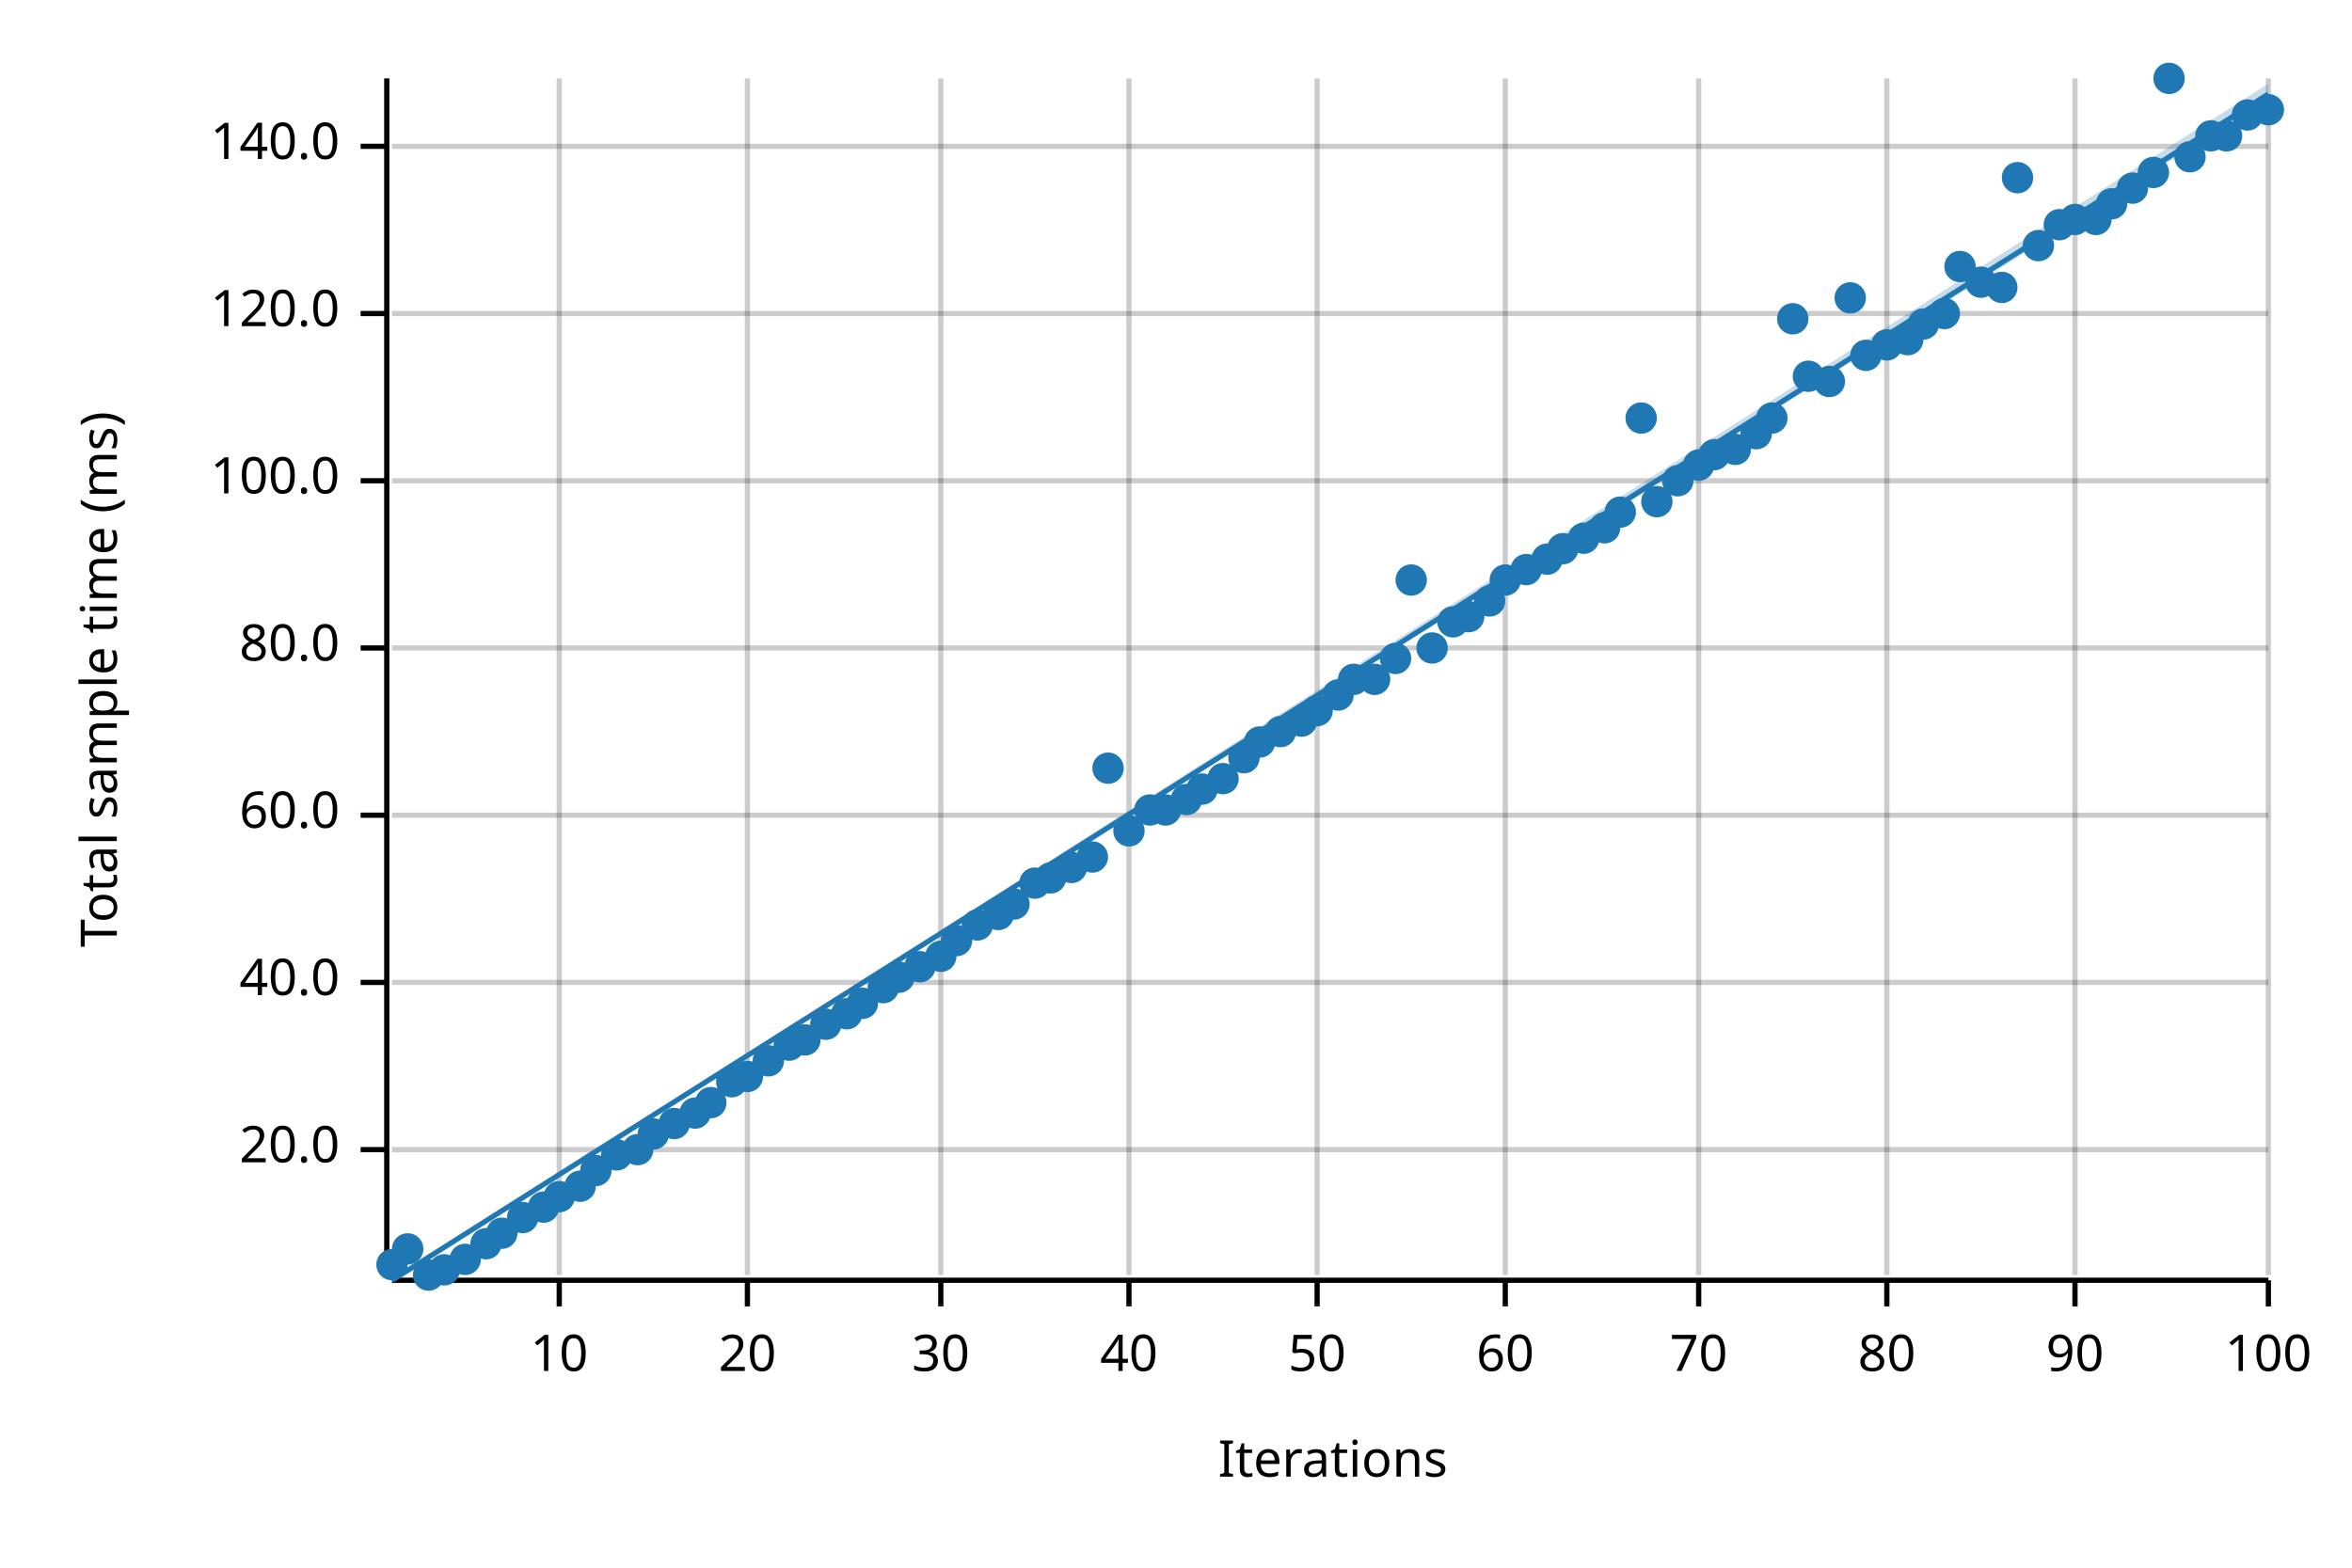
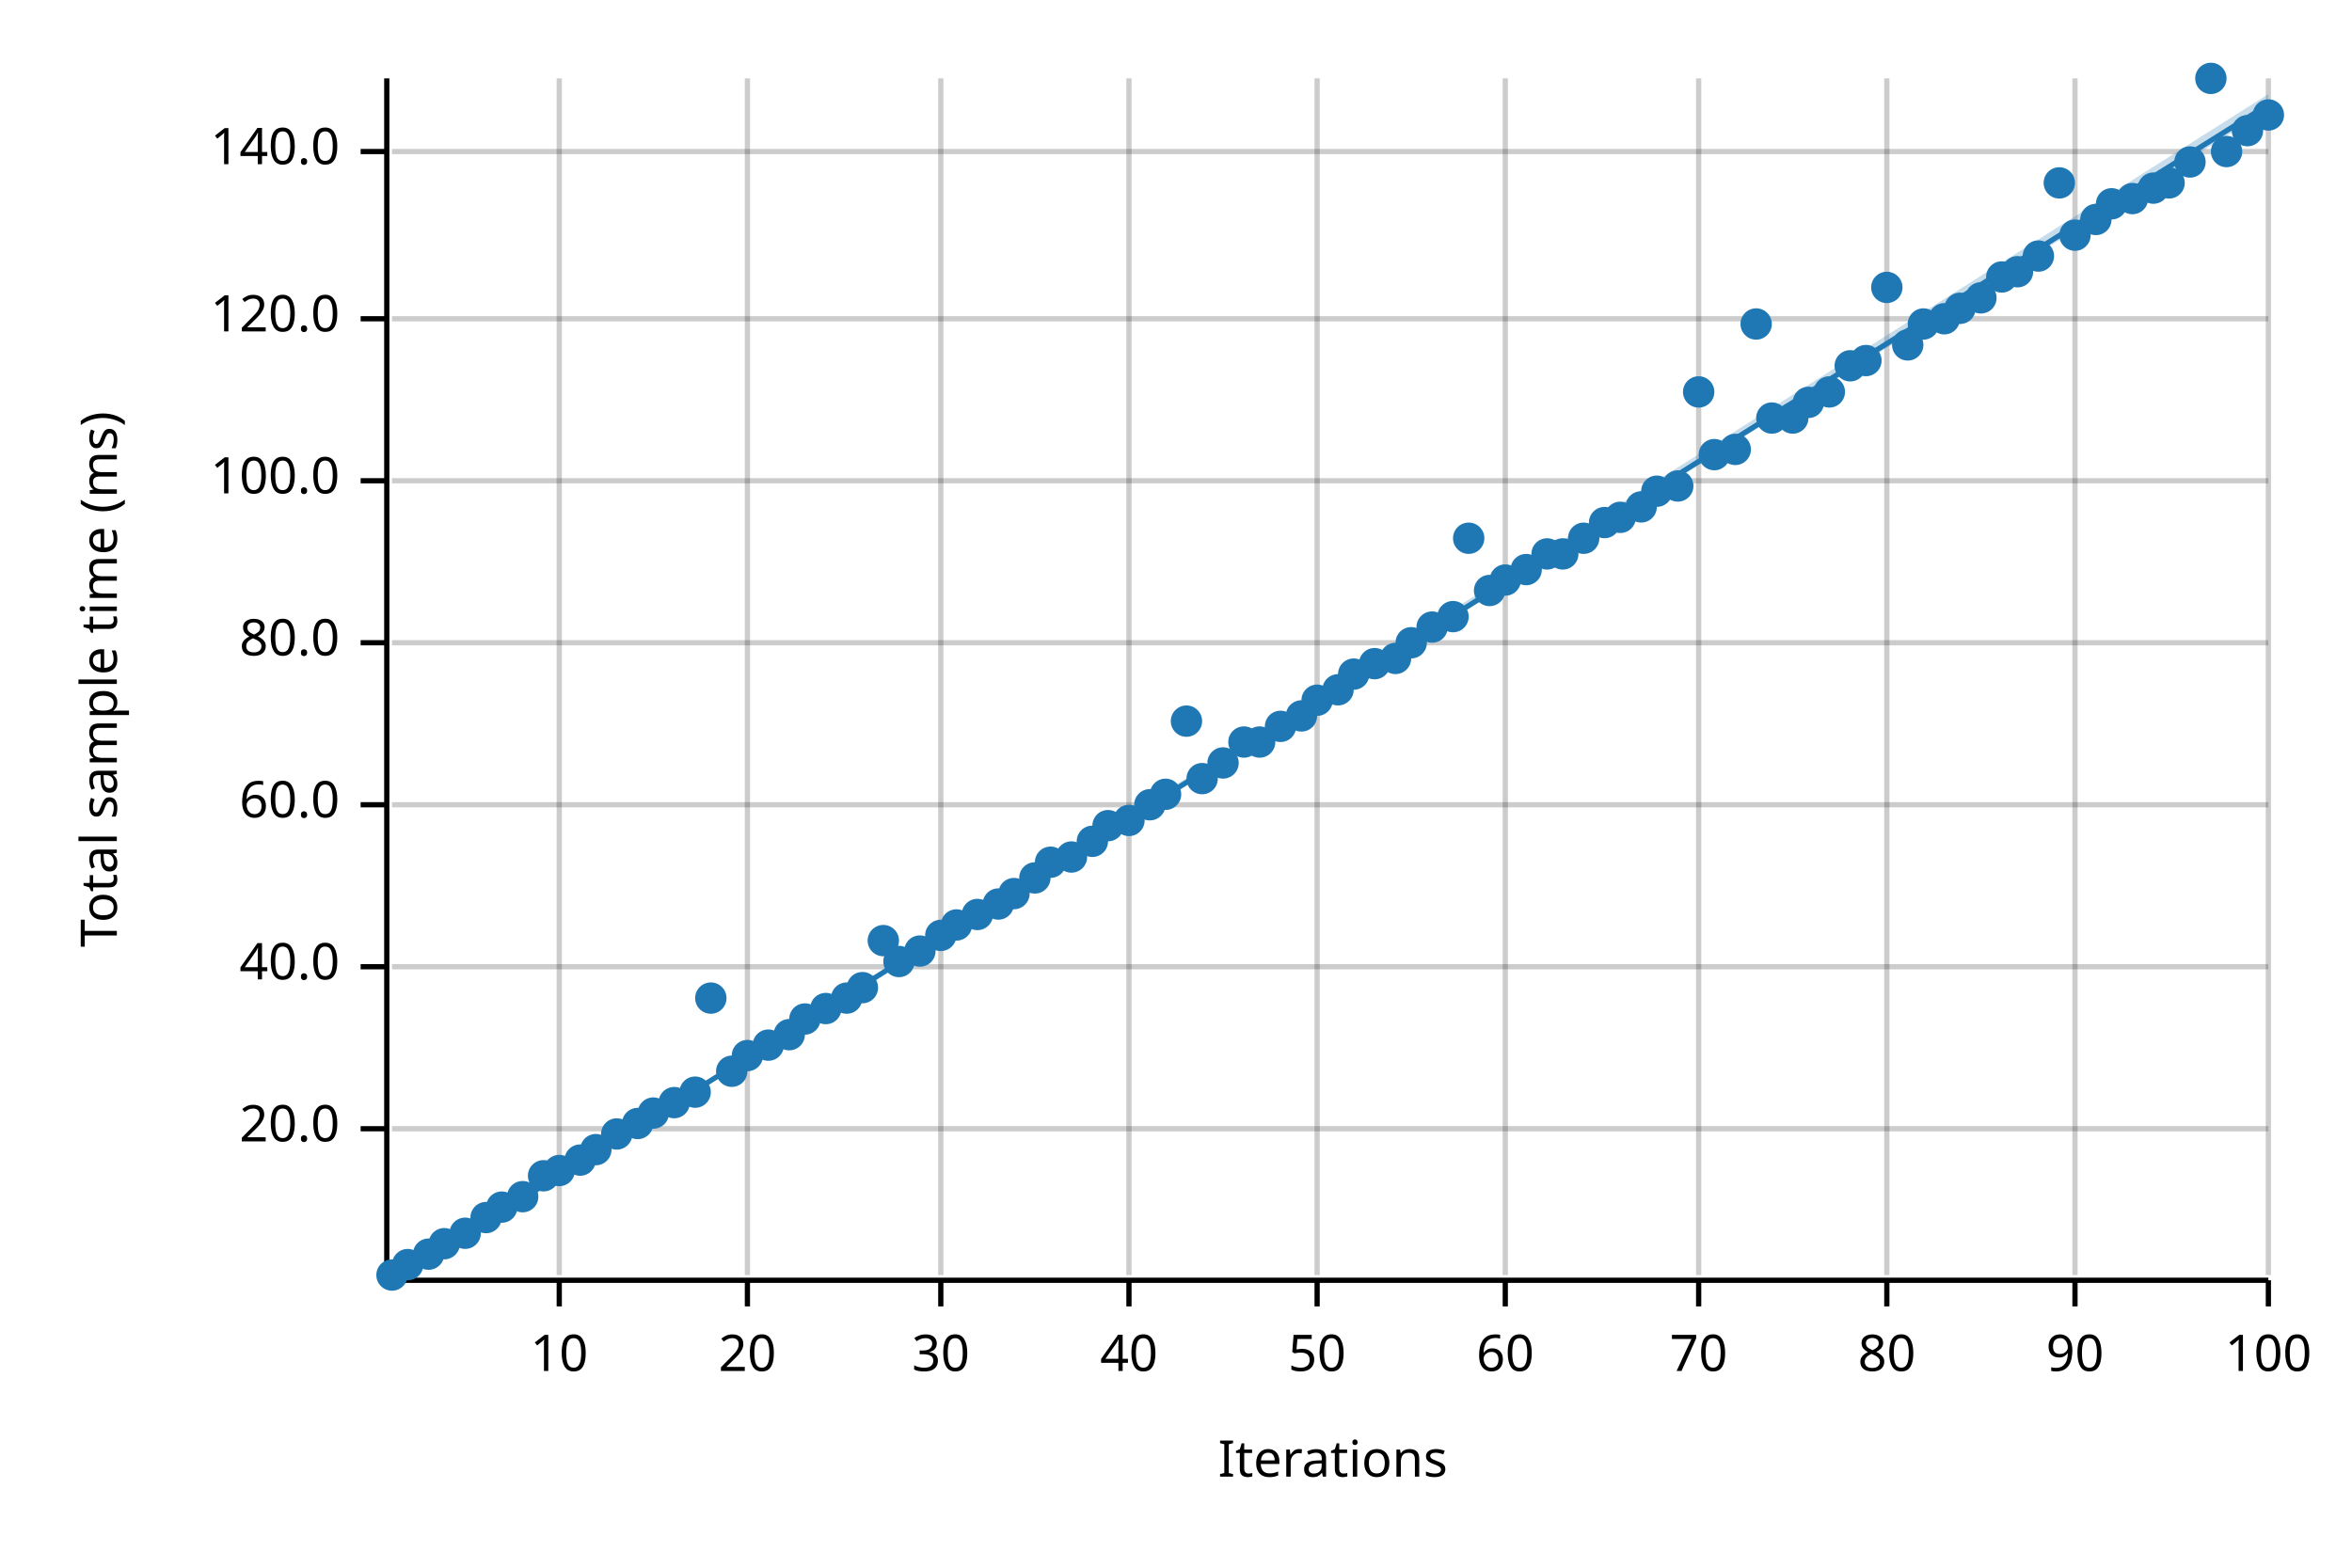
<svg xmlns="http://www.w3.org/2000/svg" width="450" height="300" viewBox="0 0 450 300">
  <text x="15" y="130" dy="0.76em" text-anchor="middle" font-family="sans-serif" font-size="9.677" opacity="1" fill="#000000" transform="rotate(270, 15, 130)">
Total sample time (ms)
</text>
  <text x="255" y="285" dy="-0.5ex" text-anchor="middle" font-family="sans-serif" font-size="9.677" opacity="1" fill="#000000">
Iterations
</text>
  <line opacity="0.2" stroke="#000000" stroke-width="1" x1="107" y1="244" x2="107" y2="15" />
  <line opacity="0.2" stroke="#000000" stroke-width="1" x1="143" y1="244" x2="143" y2="15" />
  <line opacity="0.2" stroke="#000000" stroke-width="1" x1="180" y1="244" x2="180" y2="15" />
  <line opacity="0.2" stroke="#000000" stroke-width="1" x1="216" y1="244" x2="216" y2="15" />
  <line opacity="0.2" stroke="#000000" stroke-width="1" x1="252" y1="244" x2="252" y2="15" />
  <line opacity="0.2" stroke="#000000" stroke-width="1" x1="288" y1="244" x2="288" y2="15" />
  <line opacity="0.2" stroke="#000000" stroke-width="1" x1="325" y1="244" x2="325" y2="15" />
  <line opacity="0.2" stroke="#000000" stroke-width="1" x1="361" y1="244" x2="361" y2="15" />
  <line opacity="0.2" stroke="#000000" stroke-width="1" x1="397" y1="244" x2="397" y2="15" />
  <line opacity="0.2" stroke="#000000" stroke-width="1" x1="434" y1="244" x2="434" y2="15" />
-   <line opacity="0.2" stroke="#000000" stroke-width="1" x1="75" y1="220" x2="434" y2="220" />
-   <line opacity="0.2" stroke="#000000" stroke-width="1" x1="75" y1="188" x2="434" y2="188" />
-   <line opacity="0.2" stroke="#000000" stroke-width="1" x1="75" y1="156" x2="434" y2="156" />
-   <line opacity="0.2" stroke="#000000" stroke-width="1" x1="75" y1="124" x2="434" y2="124" />
+   <line opacity="0.2" stroke="#000000" stroke-width="1" x1="75" y1="216" x2="434" y2="216" />
+   <line opacity="0.2" stroke="#000000" stroke-width="1" x1="75" y1="185" x2="434" y2="185" />
+   <line opacity="0.2" stroke="#000000" stroke-width="1" x1="75" y1="154" x2="434" y2="154" />
+   <line opacity="0.2" stroke="#000000" stroke-width="1" x1="75" y1="123" x2="434" y2="123" />
  <line opacity="0.2" stroke="#000000" stroke-width="1" x1="75" y1="92" x2="434" y2="92" />
-   <line opacity="0.2" stroke="#000000" stroke-width="1" x1="75" y1="60" x2="434" y2="60" />
-   <line opacity="0.2" stroke="#000000" stroke-width="1" x1="75" y1="28" x2="434" y2="28" />
+   <line opacity="0.2" stroke="#000000" stroke-width="1" x1="75" y1="61" x2="434" y2="61" />
+   <line opacity="0.2" stroke="#000000" stroke-width="1" x1="75" y1="29" x2="434" y2="29" />
  <polyline fill="none" opacity="1" stroke="#000000" stroke-width="1" points="74,15 74,244 " />
-   <text x="65" y="220" dy="0.5ex" text-anchor="end" font-family="sans-serif" font-size="9.677" opacity="1" fill="#000000">
+   <text x="65" y="216" dy="0.5ex" text-anchor="end" font-family="sans-serif" font-size="9.677" opacity="1" fill="#000000">
20.0
</text>
-   <polyline fill="none" opacity="1" stroke="#000000" stroke-width="1" points="69,220 74,220 " />
-   <text x="65" y="188" dy="0.5ex" text-anchor="end" font-family="sans-serif" font-size="9.677" opacity="1" fill="#000000">
+   <polyline fill="none" opacity="1" stroke="#000000" stroke-width="1" points="69,216 74,216 " />
+   <text x="65" y="185" dy="0.5ex" text-anchor="end" font-family="sans-serif" font-size="9.677" opacity="1" fill="#000000">
40.0
</text>
-   <polyline fill="none" opacity="1" stroke="#000000" stroke-width="1" points="69,188 74,188 " />
-   <text x="65" y="156" dy="0.5ex" text-anchor="end" font-family="sans-serif" font-size="9.677" opacity="1" fill="#000000">
+   <polyline fill="none" opacity="1" stroke="#000000" stroke-width="1" points="69,185 74,185 " />
+   <text x="65" y="154" dy="0.5ex" text-anchor="end" font-family="sans-serif" font-size="9.677" opacity="1" fill="#000000">
60.0
</text>
-   <polyline fill="none" opacity="1" stroke="#000000" stroke-width="1" points="69,156 74,156 " />
-   <text x="65" y="124" dy="0.5ex" text-anchor="end" font-family="sans-serif" font-size="9.677" opacity="1" fill="#000000">
+   <polyline fill="none" opacity="1" stroke="#000000" stroke-width="1" points="69,154 74,154 " />
+   <text x="65" y="123" dy="0.5ex" text-anchor="end" font-family="sans-serif" font-size="9.677" opacity="1" fill="#000000">
80.0
</text>
-   <polyline fill="none" opacity="1" stroke="#000000" stroke-width="1" points="69,124 74,124 " />
+   <polyline fill="none" opacity="1" stroke="#000000" stroke-width="1" points="69,123 74,123 " />
  <text x="65" y="92" dy="0.5ex" text-anchor="end" font-family="sans-serif" font-size="9.677" opacity="1" fill="#000000">
100.0
</text>
  <polyline fill="none" opacity="1" stroke="#000000" stroke-width="1" points="69,92 74,92 " />
-   <text x="65" y="60" dy="0.5ex" text-anchor="end" font-family="sans-serif" font-size="9.677" opacity="1" fill="#000000">
+   <text x="65" y="61" dy="0.5ex" text-anchor="end" font-family="sans-serif" font-size="9.677" opacity="1" fill="#000000">
120.0
</text>
-   <polyline fill="none" opacity="1" stroke="#000000" stroke-width="1" points="69,60 74,60 " />
-   <text x="65" y="28" dy="0.5ex" text-anchor="end" font-family="sans-serif" font-size="9.677" opacity="1" fill="#000000">
+   <polyline fill="none" opacity="1" stroke="#000000" stroke-width="1" points="69,61 74,61 " />
+   <text x="65" y="29" dy="0.5ex" text-anchor="end" font-family="sans-serif" font-size="9.677" opacity="1" fill="#000000">
140.0
</text>
-   <polyline fill="none" opacity="1" stroke="#000000" stroke-width="1" points="69,28 74,28 " />
+   <polyline fill="none" opacity="1" stroke="#000000" stroke-width="1" points="69,29 74,29 " />
  <polyline fill="none" opacity="1" stroke="#000000" stroke-width="1" points="75,245 434,245 " />
  <text x="107" y="255" dy="0.76em" text-anchor="middle" font-family="sans-serif" font-size="9.677" opacity="1" fill="#000000">
10
</text>
  <polyline fill="none" opacity="1" stroke="#000000" stroke-width="1" points="107,245 107,250 " />
  <text x="143" y="255" dy="0.76em" text-anchor="middle" font-family="sans-serif" font-size="9.677" opacity="1" fill="#000000">
20
</text>
  <polyline fill="none" opacity="1" stroke="#000000" stroke-width="1" points="143,245 143,250 " />
  <text x="180" y="255" dy="0.76em" text-anchor="middle" font-family="sans-serif" font-size="9.677" opacity="1" fill="#000000">
30
</text>
  <polyline fill="none" opacity="1" stroke="#000000" stroke-width="1" points="180,245 180,250 " />
  <text x="216" y="255" dy="0.76em" text-anchor="middle" font-family="sans-serif" font-size="9.677" opacity="1" fill="#000000">
40
</text>
  <polyline fill="none" opacity="1" stroke="#000000" stroke-width="1" points="216,245 216,250 " />
  <text x="252" y="255" dy="0.76em" text-anchor="middle" font-family="sans-serif" font-size="9.677" opacity="1" fill="#000000">
50
</text>
  <polyline fill="none" opacity="1" stroke="#000000" stroke-width="1" points="252,245 252,250 " />
  <text x="288" y="255" dy="0.76em" text-anchor="middle" font-family="sans-serif" font-size="9.677" opacity="1" fill="#000000">
60
</text>
  <polyline fill="none" opacity="1" stroke="#000000" stroke-width="1" points="288,245 288,250 " />
  <text x="325" y="255" dy="0.76em" text-anchor="middle" font-family="sans-serif" font-size="9.677" opacity="1" fill="#000000">
70
</text>
  <polyline fill="none" opacity="1" stroke="#000000" stroke-width="1" points="325,245 325,250 " />
  <text x="361" y="255" dy="0.76em" text-anchor="middle" font-family="sans-serif" font-size="9.677" opacity="1" fill="#000000">
80
</text>
  <polyline fill="none" opacity="1" stroke="#000000" stroke-width="1" points="361,245 361,250 " />
  <text x="397" y="255" dy="0.76em" text-anchor="middle" font-family="sans-serif" font-size="9.677" opacity="1" fill="#000000">
90
</text>
  <polyline fill="none" opacity="1" stroke="#000000" stroke-width="1" points="397,245 397,250 " />
  <text x="434" y="255" dy="0.76em" text-anchor="middle" font-family="sans-serif" font-size="9.677" opacity="1" fill="#000000">
100
</text>
  <polyline fill="none" opacity="1" stroke="#000000" stroke-width="1" points="434,245 434,250 " />
-   <circle cx="75" cy="242" r="3" opacity="1" fill="#1F78B4" stroke="none" stroke-width="1" />
-   <circle cx="78" cy="239" r="3" opacity="1" fill="#1F78B4" stroke="none" stroke-width="1" />
-   <circle cx="82" cy="244" r="3" opacity="1" fill="#1F78B4" stroke="none" stroke-width="1" />
-   <circle cx="85" cy="243" r="3" opacity="1" fill="#1F78B4" stroke="none" stroke-width="1" />
-   <circle cx="89" cy="241" r="3" opacity="1" fill="#1F78B4" stroke="none" stroke-width="1" />
-   <circle cx="93" cy="238" r="3" opacity="1" fill="#1F78B4" stroke="none" stroke-width="1" />
-   <circle cx="96" cy="236" r="3" opacity="1" fill="#1F78B4" stroke="none" stroke-width="1" />
-   <circle cx="100" cy="233" r="3" opacity="1" fill="#1F78B4" stroke="none" stroke-width="1" />
-   <circle cx="104" cy="231" r="3" opacity="1" fill="#1F78B4" stroke="none" stroke-width="1" />
-   <circle cx="107" cy="229" r="3" opacity="1" fill="#1F78B4" stroke="none" stroke-width="1" />
-   <circle cx="111" cy="227" r="3" opacity="1" fill="#1F78B4" stroke="none" stroke-width="1" />
-   <circle cx="114" cy="224" r="3" opacity="1" fill="#1F78B4" stroke="none" stroke-width="1" />
-   <circle cx="118" cy="221" r="3" opacity="1" fill="#1F78B4" stroke="none" stroke-width="1" />
-   <circle cx="122" cy="220" r="3" opacity="1" fill="#1F78B4" stroke="none" stroke-width="1" />
-   <circle cx="125" cy="217" r="3" opacity="1" fill="#1F78B4" stroke="none" stroke-width="1" />
-   <circle cx="129" cy="215" r="3" opacity="1" fill="#1F78B4" stroke="none" stroke-width="1" />
-   <circle cx="133" cy="213" r="3" opacity="1" fill="#1F78B4" stroke="none" stroke-width="1" />
-   <circle cx="136" cy="211" r="3" opacity="1" fill="#1F78B4" stroke="none" stroke-width="1" />
-   <circle cx="140" cy="207" r="3" opacity="1" fill="#1F78B4" stroke="none" stroke-width="1" />
-   <circle cx="143" cy="206" r="3" opacity="1" fill="#1F78B4" stroke="none" stroke-width="1" />
-   <circle cx="147" cy="203" r="3" opacity="1" fill="#1F78B4" stroke="none" stroke-width="1" />
-   <circle cx="151" cy="200" r="3" opacity="1" fill="#1F78B4" stroke="none" stroke-width="1" />
-   <circle cx="154" cy="199" r="3" opacity="1" fill="#1F78B4" stroke="none" stroke-width="1" />
-   <circle cx="158" cy="196" r="3" opacity="1" fill="#1F78B4" stroke="none" stroke-width="1" />
-   <circle cx="162" cy="194" r="3" opacity="1" fill="#1F78B4" stroke="none" stroke-width="1" />
-   <circle cx="165" cy="192" r="3" opacity="1" fill="#1F78B4" stroke="none" stroke-width="1" />
-   <circle cx="169" cy="189" r="3" opacity="1" fill="#1F78B4" stroke="none" stroke-width="1" />
-   <circle cx="172" cy="187" r="3" opacity="1" fill="#1F78B4" stroke="none" stroke-width="1" />
-   <circle cx="176" cy="185" r="3" opacity="1" fill="#1F78B4" stroke="none" stroke-width="1" />
-   <circle cx="180" cy="183" r="3" opacity="1" fill="#1F78B4" stroke="none" stroke-width="1" />
-   <circle cx="183" cy="180" r="3" opacity="1" fill="#1F78B4" stroke="none" stroke-width="1" />
-   <circle cx="187" cy="177" r="3" opacity="1" fill="#1F78B4" stroke="none" stroke-width="1" />
-   <circle cx="191" cy="175" r="3" opacity="1" fill="#1F78B4" stroke="none" stroke-width="1" />
-   <circle cx="194" cy="173" r="3" opacity="1" fill="#1F78B4" stroke="none" stroke-width="1" />
-   <circle cx="198" cy="169" r="3" opacity="1" fill="#1F78B4" stroke="none" stroke-width="1" />
-   <circle cx="201" cy="168" r="3" opacity="1" fill="#1F78B4" stroke="none" stroke-width="1" />
-   <circle cx="205" cy="166" r="3" opacity="1" fill="#1F78B4" stroke="none" stroke-width="1" />
-   <circle cx="209" cy="164" r="3" opacity="1" fill="#1F78B4" stroke="none" stroke-width="1" />
-   <circle cx="212" cy="147" r="3" opacity="1" fill="#1F78B4" stroke="none" stroke-width="1" />
-   <circle cx="216" cy="159" r="3" opacity="1" fill="#1F78B4" stroke="none" stroke-width="1" />
-   <circle cx="220" cy="155" r="3" opacity="1" fill="#1F78B4" stroke="none" stroke-width="1" />
-   <circle cx="223" cy="155" r="3" opacity="1" fill="#1F78B4" stroke="none" stroke-width="1" />
-   <circle cx="227" cy="153" r="3" opacity="1" fill="#1F78B4" stroke="none" stroke-width="1" />
-   <circle cx="230" cy="151" r="3" opacity="1" fill="#1F78B4" stroke="none" stroke-width="1" />
-   <circle cx="234" cy="149" r="3" opacity="1" fill="#1F78B4" stroke="none" stroke-width="1" />
-   <circle cx="238" cy="145" r="3" opacity="1" fill="#1F78B4" stroke="none" stroke-width="1" />
+   <circle cx="75" cy="244" r="3" opacity="1" fill="#1F78B4" stroke="none" stroke-width="1" />
+   <circle cx="78" cy="242" r="3" opacity="1" fill="#1F78B4" stroke="none" stroke-width="1" />
+   <circle cx="82" cy="240" r="3" opacity="1" fill="#1F78B4" stroke="none" stroke-width="1" />
+   <circle cx="85" cy="238" r="3" opacity="1" fill="#1F78B4" stroke="none" stroke-width="1" />
+   <circle cx="89" cy="236" r="3" opacity="1" fill="#1F78B4" stroke="none" stroke-width="1" />
+   <circle cx="93" cy="233" r="3" opacity="1" fill="#1F78B4" stroke="none" stroke-width="1" />
+   <circle cx="96" cy="231" r="3" opacity="1" fill="#1F78B4" stroke="none" stroke-width="1" />
+   <circle cx="100" cy="229" r="3" opacity="1" fill="#1F78B4" stroke="none" stroke-width="1" />
+   <circle cx="104" cy="225" r="3" opacity="1" fill="#1F78B4" stroke="none" stroke-width="1" />
+   <circle cx="107" cy="224" r="3" opacity="1" fill="#1F78B4" stroke="none" stroke-width="1" />
+   <circle cx="111" cy="222" r="3" opacity="1" fill="#1F78B4" stroke="none" stroke-width="1" />
+   <circle cx="114" cy="220" r="3" opacity="1" fill="#1F78B4" stroke="none" stroke-width="1" />
+   <circle cx="118" cy="217" r="3" opacity="1" fill="#1F78B4" stroke="none" stroke-width="1" />
+   <circle cx="122" cy="215" r="3" opacity="1" fill="#1F78B4" stroke="none" stroke-width="1" />
+   <circle cx="125" cy="213" r="3" opacity="1" fill="#1F78B4" stroke="none" stroke-width="1" />
+   <circle cx="129" cy="211" r="3" opacity="1" fill="#1F78B4" stroke="none" stroke-width="1" />
+   <circle cx="133" cy="209" r="3" opacity="1" fill="#1F78B4" stroke="none" stroke-width="1" />
+   <circle cx="136" cy="191" r="3" opacity="1" fill="#1F78B4" stroke="none" stroke-width="1" />
+   <circle cx="140" cy="205" r="3" opacity="1" fill="#1F78B4" stroke="none" stroke-width="1" />
+   <circle cx="143" cy="202" r="3" opacity="1" fill="#1F78B4" stroke="none" stroke-width="1" />
+   <circle cx="147" cy="200" r="3" opacity="1" fill="#1F78B4" stroke="none" stroke-width="1" />
+   <circle cx="151" cy="198" r="3" opacity="1" fill="#1F78B4" stroke="none" stroke-width="1" />
+   <circle cx="154" cy="195" r="3" opacity="1" fill="#1F78B4" stroke="none" stroke-width="1" />
+   <circle cx="158" cy="193" r="3" opacity="1" fill="#1F78B4" stroke="none" stroke-width="1" />
+   <circle cx="162" cy="191" r="3" opacity="1" fill="#1F78B4" stroke="none" stroke-width="1" />
+   <circle cx="165" cy="189" r="3" opacity="1" fill="#1F78B4" stroke="none" stroke-width="1" />
+   <circle cx="169" cy="180" r="3" opacity="1" fill="#1F78B4" stroke="none" stroke-width="1" />
+   <circle cx="172" cy="184" r="3" opacity="1" fill="#1F78B4" stroke="none" stroke-width="1" />
+   <circle cx="176" cy="182" r="3" opacity="1" fill="#1F78B4" stroke="none" stroke-width="1" />
+   <circle cx="180" cy="179" r="3" opacity="1" fill="#1F78B4" stroke="none" stroke-width="1" />
+   <circle cx="183" cy="177" r="3" opacity="1" fill="#1F78B4" stroke="none" stroke-width="1" />
+   <circle cx="187" cy="175" r="3" opacity="1" fill="#1F78B4" stroke="none" stroke-width="1" />
+   <circle cx="191" cy="173" r="3" opacity="1" fill="#1F78B4" stroke="none" stroke-width="1" />
+   <circle cx="194" cy="171" r="3" opacity="1" fill="#1F78B4" stroke="none" stroke-width="1" />
+   <circle cx="198" cy="168" r="3" opacity="1" fill="#1F78B4" stroke="none" stroke-width="1" />
+   <circle cx="201" cy="165" r="3" opacity="1" fill="#1F78B4" stroke="none" stroke-width="1" />
+   <circle cx="205" cy="164" r="3" opacity="1" fill="#1F78B4" stroke="none" stroke-width="1" />
+   <circle cx="209" cy="161" r="3" opacity="1" fill="#1F78B4" stroke="none" stroke-width="1" />
+   <circle cx="212" cy="158" r="3" opacity="1" fill="#1F78B4" stroke="none" stroke-width="1" />
+   <circle cx="216" cy="157" r="3" opacity="1" fill="#1F78B4" stroke="none" stroke-width="1" />
+   <circle cx="220" cy="154" r="3" opacity="1" fill="#1F78B4" stroke="none" stroke-width="1" />
+   <circle cx="223" cy="152" r="3" opacity="1" fill="#1F78B4" stroke="none" stroke-width="1" />
+   <circle cx="227" cy="138" r="3" opacity="1" fill="#1F78B4" stroke="none" stroke-width="1" />
+   <circle cx="230" cy="149" r="3" opacity="1" fill="#1F78B4" stroke="none" stroke-width="1" />
+   <circle cx="234" cy="146" r="3" opacity="1" fill="#1F78B4" stroke="none" stroke-width="1" />
+   <circle cx="238" cy="142" r="3" opacity="1" fill="#1F78B4" stroke="none" stroke-width="1" />
  <circle cx="241" cy="142" r="3" opacity="1" fill="#1F78B4" stroke="none" stroke-width="1" />
-   <circle cx="245" cy="140" r="3" opacity="1" fill="#1F78B4" stroke="none" stroke-width="1" />
-   <circle cx="249" cy="138" r="3" opacity="1" fill="#1F78B4" stroke="none" stroke-width="1" />
-   <circle cx="252" cy="136" r="3" opacity="1" fill="#1F78B4" stroke="none" stroke-width="1" />
-   <circle cx="256" cy="133" r="3" opacity="1" fill="#1F78B4" stroke="none" stroke-width="1" />
-   <circle cx="259" cy="130" r="3" opacity="1" fill="#1F78B4" stroke="none" stroke-width="1" />
-   <circle cx="263" cy="130" r="3" opacity="1" fill="#1F78B4" stroke="none" stroke-width="1" />
+   <circle cx="245" cy="139" r="3" opacity="1" fill="#1F78B4" stroke="none" stroke-width="1" />
+   <circle cx="249" cy="137" r="3" opacity="1" fill="#1F78B4" stroke="none" stroke-width="1" />
+   <circle cx="252" cy="134" r="3" opacity="1" fill="#1F78B4" stroke="none" stroke-width="1" />
+   <circle cx="256" cy="132" r="3" opacity="1" fill="#1F78B4" stroke="none" stroke-width="1" />
+   <circle cx="259" cy="129" r="3" opacity="1" fill="#1F78B4" stroke="none" stroke-width="1" />
+   <circle cx="263" cy="127" r="3" opacity="1" fill="#1F78B4" stroke="none" stroke-width="1" />
  <circle cx="267" cy="126" r="3" opacity="1" fill="#1F78B4" stroke="none" stroke-width="1" />
-   <circle cx="270" cy="111" r="3" opacity="1" fill="#1F78B4" stroke="none" stroke-width="1" />
-   <circle cx="274" cy="124" r="3" opacity="1" fill="#1F78B4" stroke="none" stroke-width="1" />
-   <circle cx="278" cy="119" r="3" opacity="1" fill="#1F78B4" stroke="none" stroke-width="1" />
-   <circle cx="281" cy="118" r="3" opacity="1" fill="#1F78B4" stroke="none" stroke-width="1" />
-   <circle cx="285" cy="115" r="3" opacity="1" fill="#1F78B4" stroke="none" stroke-width="1" />
+   <circle cx="270" cy="123" r="3" opacity="1" fill="#1F78B4" stroke="none" stroke-width="1" />
+   <circle cx="274" cy="120" r="3" opacity="1" fill="#1F78B4" stroke="none" stroke-width="1" />
+   <circle cx="278" cy="118" r="3" opacity="1" fill="#1F78B4" stroke="none" stroke-width="1" />
+   <circle cx="281" cy="103" r="3" opacity="1" fill="#1F78B4" stroke="none" stroke-width="1" />
+   <circle cx="285" cy="113" r="3" opacity="1" fill="#1F78B4" stroke="none" stroke-width="1" />
  <circle cx="288" cy="111" r="3" opacity="1" fill="#1F78B4" stroke="none" stroke-width="1" />
  <circle cx="292" cy="109" r="3" opacity="1" fill="#1F78B4" stroke="none" stroke-width="1" />
-   <circle cx="296" cy="107" r="3" opacity="1" fill="#1F78B4" stroke="none" stroke-width="1" />
-   <circle cx="299" cy="105" r="3" opacity="1" fill="#1F78B4" stroke="none" stroke-width="1" />
+   <circle cx="296" cy="106" r="3" opacity="1" fill="#1F78B4" stroke="none" stroke-width="1" />
+   <circle cx="299" cy="106" r="3" opacity="1" fill="#1F78B4" stroke="none" stroke-width="1" />
  <circle cx="303" cy="103" r="3" opacity="1" fill="#1F78B4" stroke="none" stroke-width="1" />
-   <circle cx="307" cy="101" r="3" opacity="1" fill="#1F78B4" stroke="none" stroke-width="1" />
-   <circle cx="310" cy="98" r="3" opacity="1" fill="#1F78B4" stroke="none" stroke-width="1" />
-   <circle cx="314" cy="80" r="3" opacity="1" fill="#1F78B4" stroke="none" stroke-width="1" />
-   <circle cx="317" cy="96" r="3" opacity="1" fill="#1F78B4" stroke="none" stroke-width="1" />
-   <circle cx="321" cy="92" r="3" opacity="1" fill="#1F78B4" stroke="none" stroke-width="1" />
-   <circle cx="325" cy="89" r="3" opacity="1" fill="#1F78B4" stroke="none" stroke-width="1" />
+   <circle cx="307" cy="100" r="3" opacity="1" fill="#1F78B4" stroke="none" stroke-width="1" />
+   <circle cx="310" cy="99" r="3" opacity="1" fill="#1F78B4" stroke="none" stroke-width="1" />
+   <circle cx="314" cy="97" r="3" opacity="1" fill="#1F78B4" stroke="none" stroke-width="1" />
+   <circle cx="317" cy="94" r="3" opacity="1" fill="#1F78B4" stroke="none" stroke-width="1" />
+   <circle cx="321" cy="93" r="3" opacity="1" fill="#1F78B4" stroke="none" stroke-width="1" />
+   <circle cx="325" cy="75" r="3" opacity="1" fill="#1F78B4" stroke="none" stroke-width="1" />
  <circle cx="328" cy="87" r="3" opacity="1" fill="#1F78B4" stroke="none" stroke-width="1" />
  <circle cx="332" cy="86" r="3" opacity="1" fill="#1F78B4" stroke="none" stroke-width="1" />
-   <circle cx="336" cy="83" r="3" opacity="1" fill="#1F78B4" stroke="none" stroke-width="1" />
+   <circle cx="336" cy="62" r="3" opacity="1" fill="#1F78B4" stroke="none" stroke-width="1" />
  <circle cx="339" cy="80" r="3" opacity="1" fill="#1F78B4" stroke="none" stroke-width="1" />
-   <circle cx="343" cy="61" r="3" opacity="1" fill="#1F78B4" stroke="none" stroke-width="1" />
-   <circle cx="346" cy="72" r="3" opacity="1" fill="#1F78B4" stroke="none" stroke-width="1" />
-   <circle cx="350" cy="73" r="3" opacity="1" fill="#1F78B4" stroke="none" stroke-width="1" />
-   <circle cx="354" cy="57" r="3" opacity="1" fill="#1F78B4" stroke="none" stroke-width="1" />
-   <circle cx="357" cy="68" r="3" opacity="1" fill="#1F78B4" stroke="none" stroke-width="1" />
-   <circle cx="361" cy="66" r="3" opacity="1" fill="#1F78B4" stroke="none" stroke-width="1" />
-   <circle cx="365" cy="65" r="3" opacity="1" fill="#1F78B4" stroke="none" stroke-width="1" />
+   <circle cx="343" cy="80" r="3" opacity="1" fill="#1F78B4" stroke="none" stroke-width="1" />
+   <circle cx="346" cy="77" r="3" opacity="1" fill="#1F78B4" stroke="none" stroke-width="1" />
+   <circle cx="350" cy="75" r="3" opacity="1" fill="#1F78B4" stroke="none" stroke-width="1" />
+   <circle cx="354" cy="70" r="3" opacity="1" fill="#1F78B4" stroke="none" stroke-width="1" />
+   <circle cx="357" cy="69" r="3" opacity="1" fill="#1F78B4" stroke="none" stroke-width="1" />
+   <circle cx="361" cy="55" r="3" opacity="1" fill="#1F78B4" stroke="none" stroke-width="1" />
+   <circle cx="365" cy="66" r="3" opacity="1" fill="#1F78B4" stroke="none" stroke-width="1" />
  <circle cx="368" cy="62" r="3" opacity="1" fill="#1F78B4" stroke="none" stroke-width="1" />
-   <circle cx="372" cy="60" r="3" opacity="1" fill="#1F78B4" stroke="none" stroke-width="1" />
-   <circle cx="375" cy="51" r="3" opacity="1" fill="#1F78B4" stroke="none" stroke-width="1" />
-   <circle cx="379" cy="54" r="3" opacity="1" fill="#1F78B4" stroke="none" stroke-width="1" />
-   <circle cx="383" cy="55" r="3" opacity="1" fill="#1F78B4" stroke="none" stroke-width="1" />
-   <circle cx="386" cy="34" r="3" opacity="1" fill="#1F78B4" stroke="none" stroke-width="1" />
-   <circle cx="390" cy="47" r="3" opacity="1" fill="#1F78B4" stroke="none" stroke-width="1" />
-   <circle cx="394" cy="43" r="3" opacity="1" fill="#1F78B4" stroke="none" stroke-width="1" />
-   <circle cx="397" cy="42" r="3" opacity="1" fill="#1F78B4" stroke="none" stroke-width="1" />
+   <circle cx="372" cy="61" r="3" opacity="1" fill="#1F78B4" stroke="none" stroke-width="1" />
+   <circle cx="375" cy="59" r="3" opacity="1" fill="#1F78B4" stroke="none" stroke-width="1" />
+   <circle cx="379" cy="57" r="3" opacity="1" fill="#1F78B4" stroke="none" stroke-width="1" />
+   <circle cx="383" cy="53" r="3" opacity="1" fill="#1F78B4" stroke="none" stroke-width="1" />
+   <circle cx="386" cy="52" r="3" opacity="1" fill="#1F78B4" stroke="none" stroke-width="1" />
+   <circle cx="390" cy="49" r="3" opacity="1" fill="#1F78B4" stroke="none" stroke-width="1" />
+   <circle cx="394" cy="35" r="3" opacity="1" fill="#1F78B4" stroke="none" stroke-width="1" />
+   <circle cx="397" cy="45" r="3" opacity="1" fill="#1F78B4" stroke="none" stroke-width="1" />
  <circle cx="401" cy="42" r="3" opacity="1" fill="#1F78B4" stroke="none" stroke-width="1" />
  <circle cx="404" cy="39" r="3" opacity="1" fill="#1F78B4" stroke="none" stroke-width="1" />
-   <circle cx="408" cy="36" r="3" opacity="1" fill="#1F78B4" stroke="none" stroke-width="1" />
-   <circle cx="412" cy="33" r="3" opacity="1" fill="#1F78B4" stroke="none" stroke-width="1" />
-   <circle cx="415" cy="15" r="3" opacity="1" fill="#1F78B4" stroke="none" stroke-width="1" />
-   <circle cx="419" cy="30" r="3" opacity="1" fill="#1F78B4" stroke="none" stroke-width="1" />
-   <circle cx="423" cy="26" r="3" opacity="1" fill="#1F78B4" stroke="none" stroke-width="1" />
-   <circle cx="426" cy="26" r="3" opacity="1" fill="#1F78B4" stroke="none" stroke-width="1" />
-   <circle cx="430" cy="22" r="3" opacity="1" fill="#1F78B4" stroke="none" stroke-width="1" />
-   <circle cx="434" cy="21" r="3" opacity="1" fill="#1F78B4" stroke="none" stroke-width="1" />
-   <polyline fill="none" opacity="1" stroke="#1F78B4" stroke-width="1" points="75,245 434,18 " />
-   <polygon opacity="0.25" fill="#1F78B4" points="75,245 434,19 434,16 " />
+   <circle cx="408" cy="38" r="3" opacity="1" fill="#1F78B4" stroke="none" stroke-width="1" />
+   <circle cx="412" cy="36" r="3" opacity="1" fill="#1F78B4" stroke="none" stroke-width="1" />
+   <circle cx="415" cy="35" r="3" opacity="1" fill="#1F78B4" stroke="none" stroke-width="1" />
+   <circle cx="419" cy="31" r="3" opacity="1" fill="#1F78B4" stroke="none" stroke-width="1" />
+   <circle cx="423" cy="15" r="3" opacity="1" fill="#1F78B4" stroke="none" stroke-width="1" />
+   <circle cx="426" cy="29" r="3" opacity="1" fill="#1F78B4" stroke="none" stroke-width="1" />
+   <circle cx="430" cy="25" r="3" opacity="1" fill="#1F78B4" stroke="none" stroke-width="1" />
+   <circle cx="434" cy="22" r="3" opacity="1" fill="#1F78B4" stroke="none" stroke-width="1" />
+   <polyline fill="none" opacity="1" stroke="#1F78B4" stroke-width="1" points="75,245 434,20 " />
+   <polygon opacity="0.25" fill="#1F78B4" points="75,245 434,21 434,18 " />
</svg>
